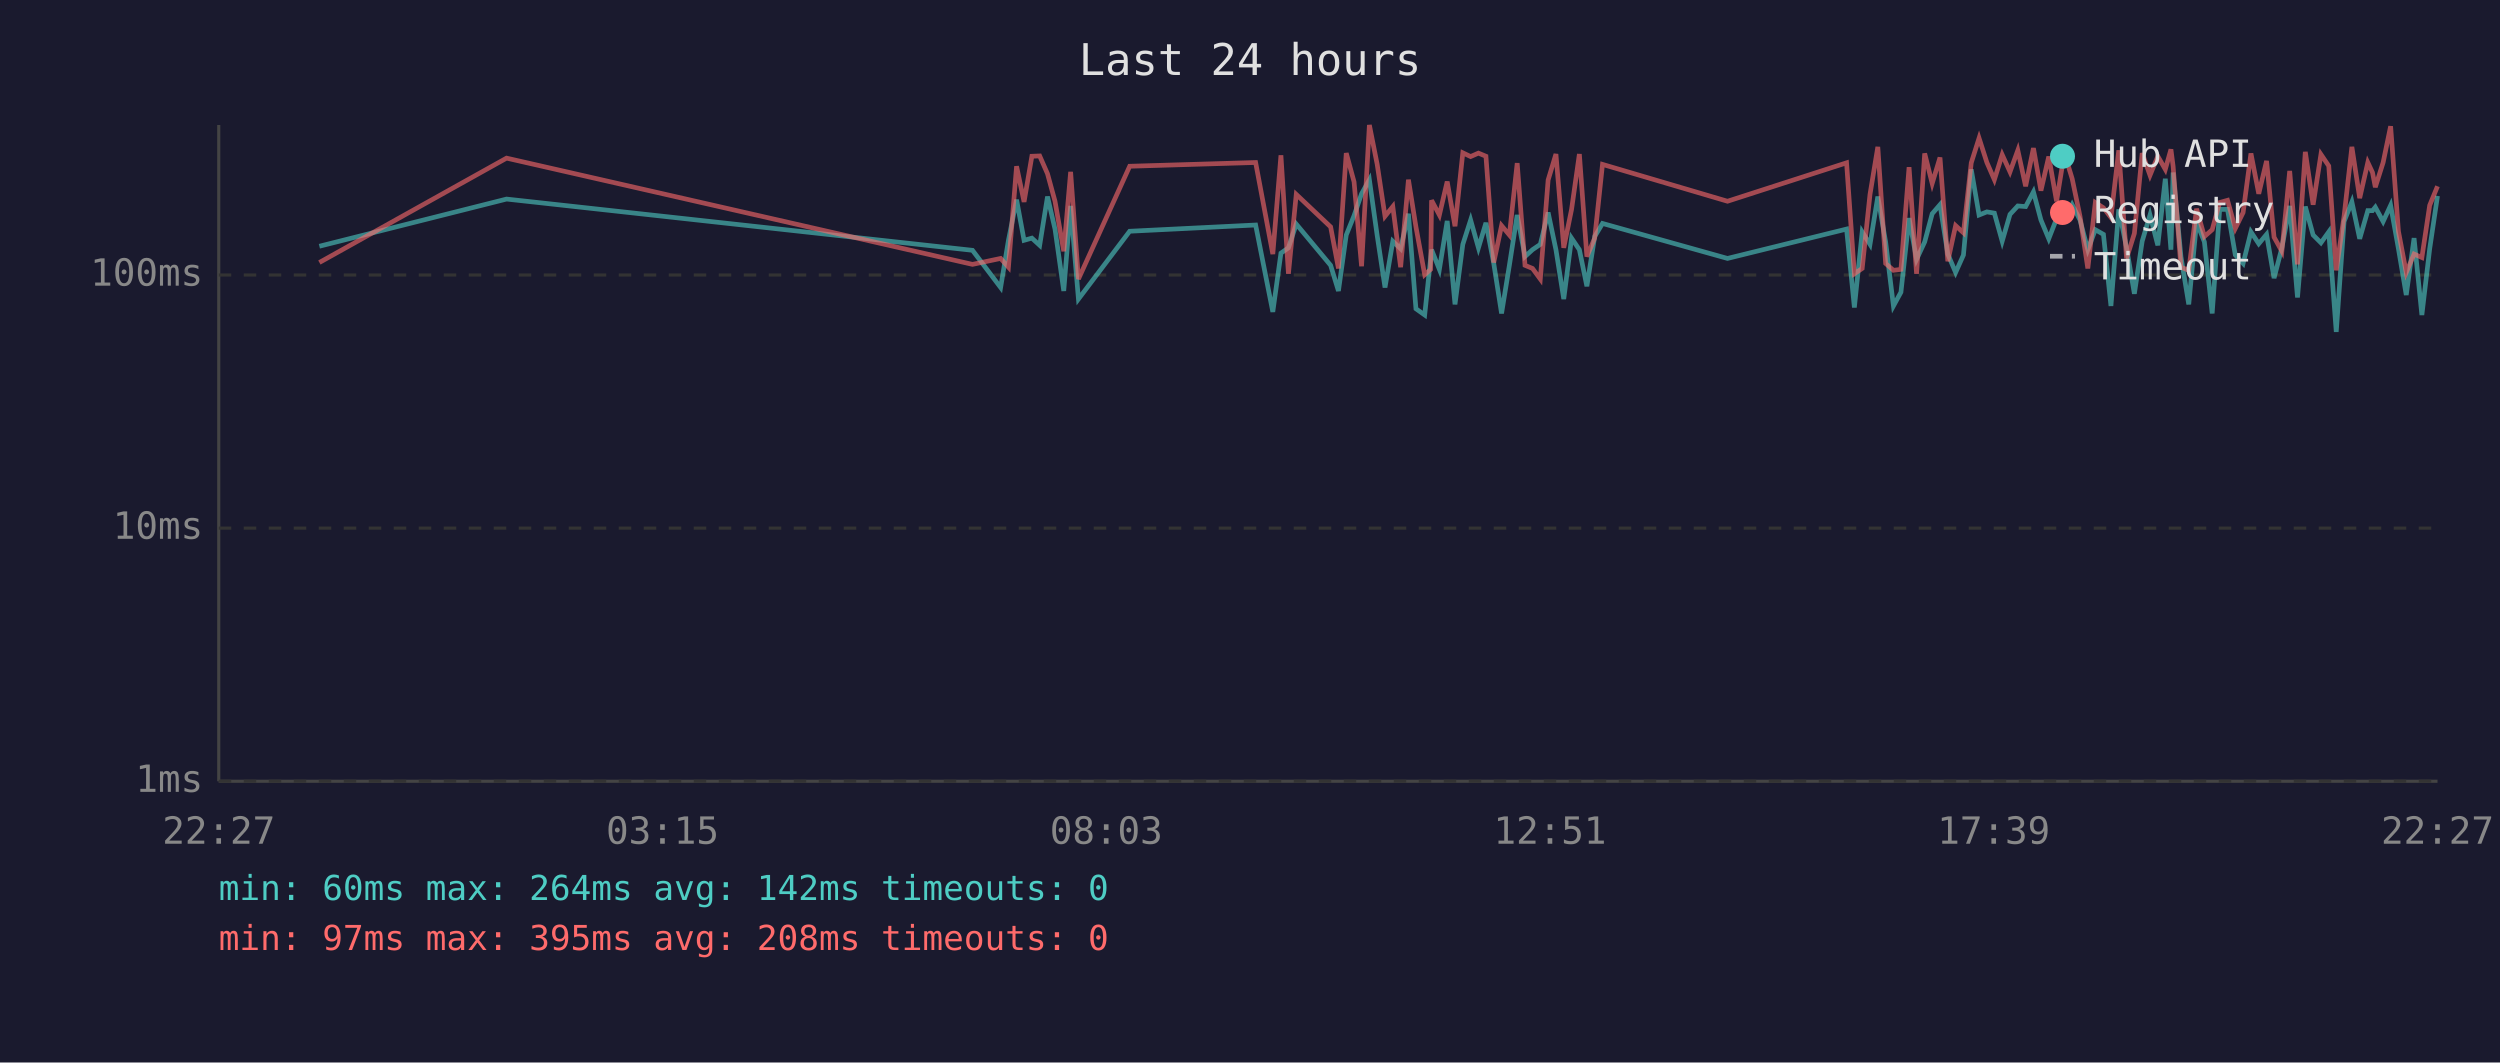
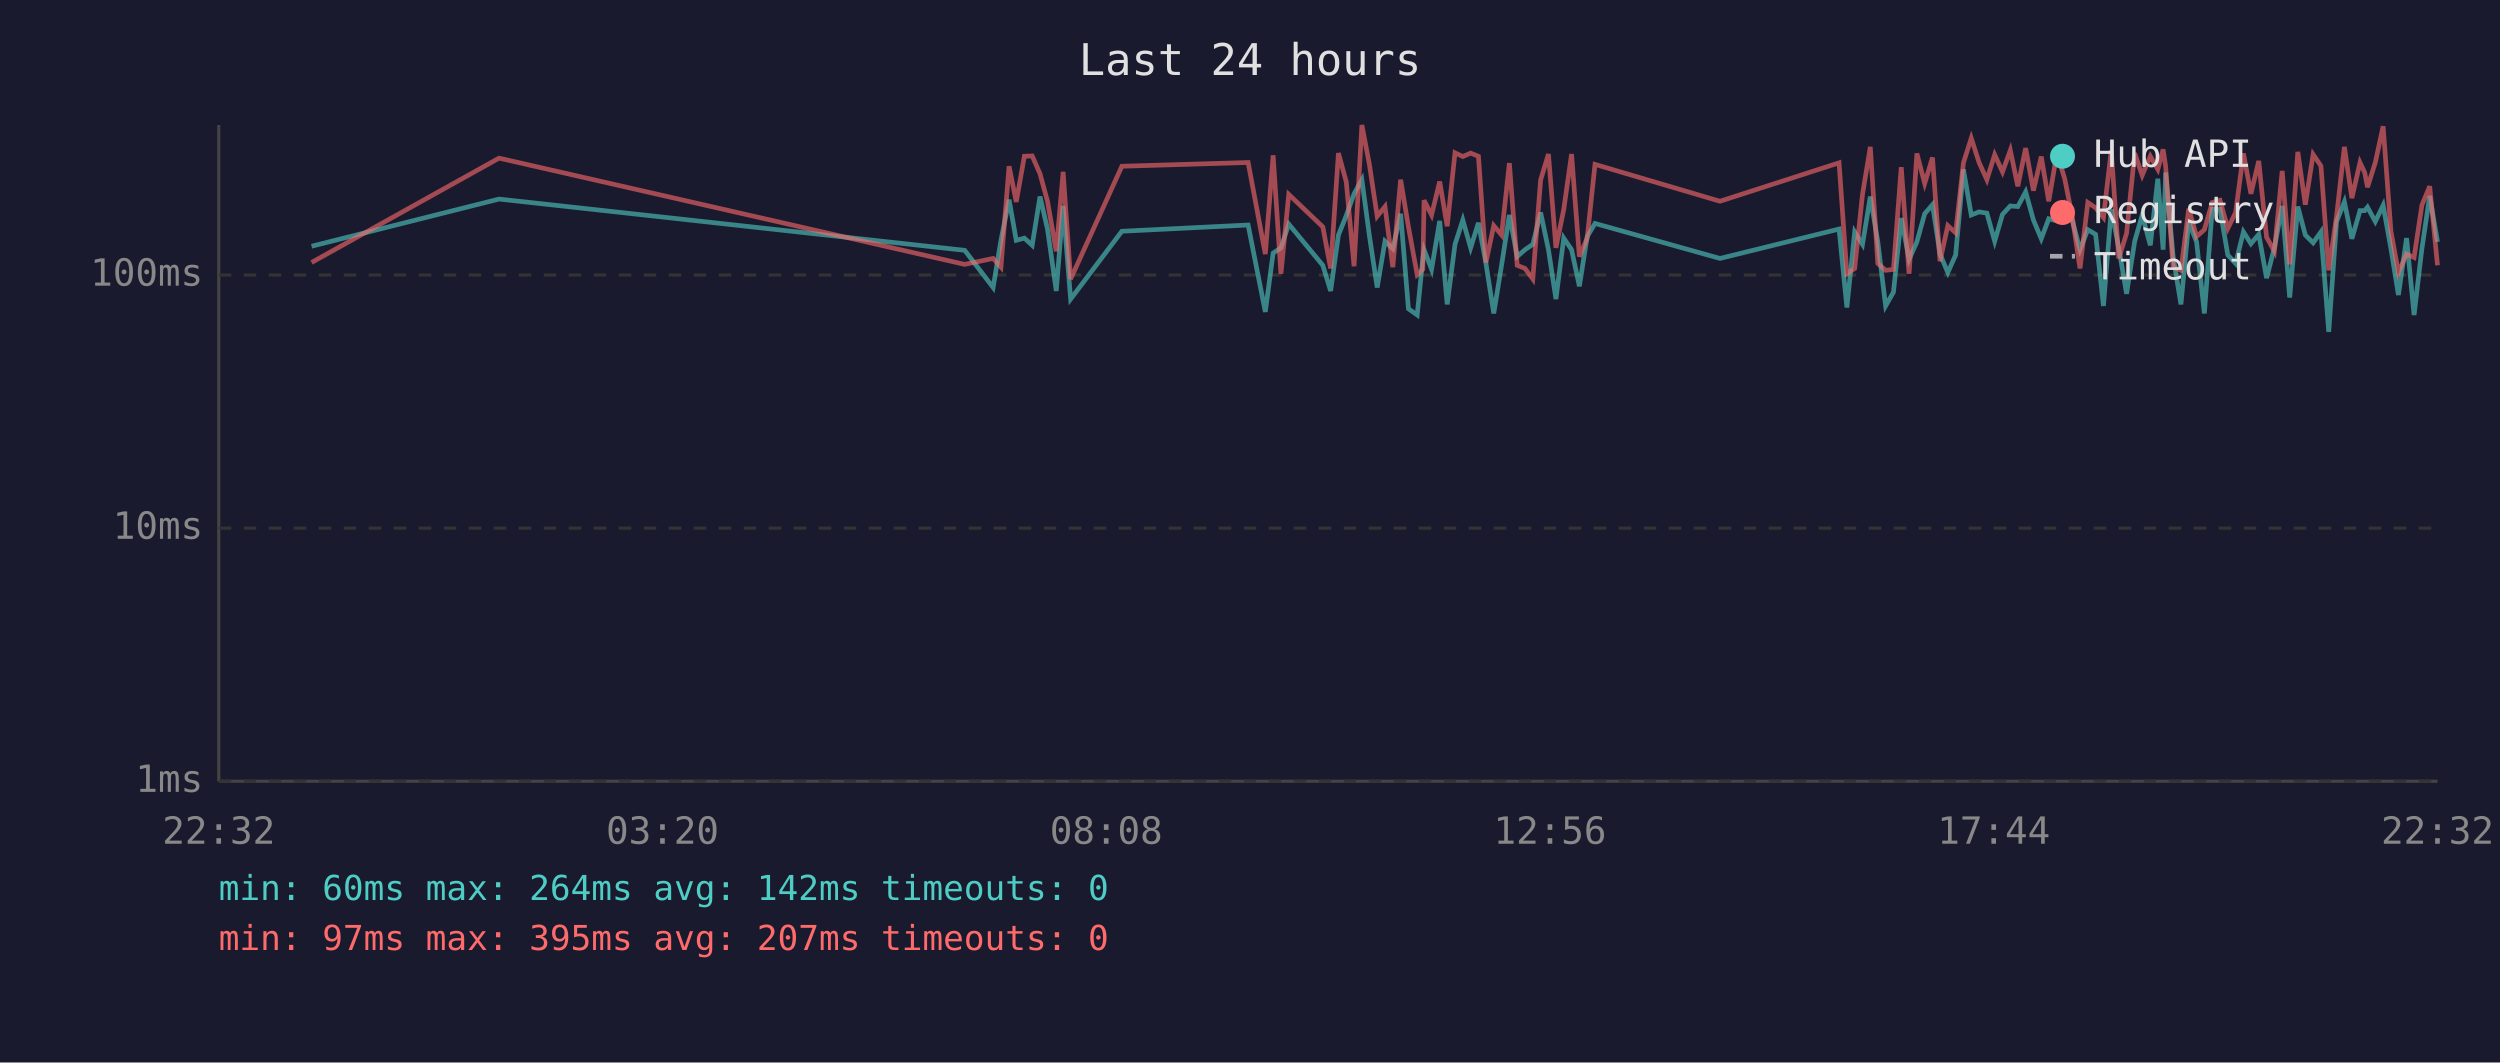
<svg xmlns="http://www.w3.org/2000/svg" viewBox="0 0 800 340" font-family="monospace" font-size="12">
  <rect width="800" height="340" fill="#1a1a2e" />
  <text x="400" y="24" fill="#e0e0e0" font-size="14" text-anchor="middle">Last 24 hours</text>
  <line x1="70" y1="40" x2="70" y2="250" stroke="#444" stroke-width="1" />
  <line x1="70" y1="250" x2="780" y2="250" stroke="#444" stroke-width="1" />
  <line x1="70" y1="250" x2="780" y2="250" stroke="#333" stroke-width="1" stroke-dasharray="4" />
  <text x="65" y="250" fill="#888" text-anchor="end" dominant-baseline="middle">1ms</text>
  <line x1="70" y1="169" x2="780" y2="169" stroke="#333" stroke-width="1" stroke-dasharray="4" />
  <text x="65" y="169" fill="#888" text-anchor="end" dominant-baseline="middle">10ms</text>
  <line x1="70" y1="88" x2="780" y2="88" stroke="#333" stroke-width="1" stroke-dasharray="4" />
  <text x="65" y="88" fill="#888" text-anchor="end" dominant-baseline="middle">100ms</text>
-   <text x="70" y="270" fill="#888" text-anchor="middle">22:27</text>
-   <text x="212" y="270" fill="#888" text-anchor="middle">03:15</text>
-   <text x="354" y="270" fill="#888" text-anchor="middle">08:03</text>
-   <text x="496" y="270" fill="#888" text-anchor="middle">12:51</text>
-   <text x="638" y="270" fill="#888" text-anchor="middle">17:39</text>
-   <text x="780" y="270" fill="#888" text-anchor="middle">22:27</text>
-   <polyline points="102.2,78.8 162.1,63.7 311.2,80.1 320.2,92.0 322.7,76.9 325.3,63.9 327.7,76.9 330.2,76.2 332.7,78.5 335.2,62.9 337.6,73.3 340.4,93.1 342.6,65.9 345.1,95.7 361.5,74.0 401.8,72.0 407.3,99.8 409.9,81.0 412.3,79.3 414.8,71.7 425.8,84.9 428.3,93.1 430.8,75.2 433.3,69.0 435.7,62.0 438.2,57.5 440.7,75.4 443.2,92.0 445.7,77.2 448.2,79.6 450.7,68.4 453.1,98.8 455.9,100.8 457.8,82.7 458.1,79.9 460.6,86.2 463.1,70.7 465.6,97.4 468.1,78.2 470.6,70.4 473.1,79.3 475.5,71.3 478.0,84.3 480.5,100.3 483.0,84.9 485.5,68.8 488.0,82.1 490.4,79.9 492.9,78.2 495.4,68.0 497.9,79.9 500.4,95.7 502.9,76.2 505.4,79.9 507.8,91.6 510.3,75.7 512.8,71.5 552.8,82.7 590.9,73.3 593.4,98.4 595.9,74.2 598.4,78.2 600.9,62.9 603.4,77.4 605.9,97.9 608.3,93.5 610.9,69.8 613.3,83.0 615.9,77.4 618.3,68.4 620.8,65.5 623.3,81.3 625.8,87.2 628.3,81.6 630.8,54.2 633.3,68.8 635.8,67.8 638.2,68.2 640.7,77.2 643.2,68.6 645.7,65.9 648.2,66.1 650.7,61.4 653.1,70.4 655.6,76.4 658.1,70.0 660.6,70.7 663.1,65.5 665.6,70.4 668.1,79.9 670.5,73.5 673.1,75.0 675.5,97.9 678.0,67.0 680.5,79.3 683.0,94.0 685.5,77.2 688.0,68.8 690.5,78.5 692.9,57.2 694.7,79.9 695.4,55.2 697.9,82.1 700.4,97.4 702.9,71.1 705.4,77.4 707.9,100.3 710.3,67.0 712.8,67.0 715.3,81.6 717.8,84.3 720.3,74.2 722.8,78.0 725.3,75.0 727.7,89.0 730.2,79.3 732.7,65.9 735.2,95.2 737.7,66.1 740.2,75.2 742.7,77.7 745.2,74.2 747.6,106.2 750.1,70.9 752.6,64.6 755.1,76.4 757.7,67.4 759.2,67.4 760.1,66.3 762.6,70.9 765.0,65.7 767.5,79.6 770.0,94.4 772.5,76.2 775.0,100.8 777.5,79.6 780.0,62.7" fill="none" stroke="#4ecdc4" stroke-width="1.5" opacity="0.6" />
-   <polyline points="102.2,84.0 162.1,50.6 311.2,84.6 320.2,82.7 322.7,85.5 325.3,53.2 327.7,64.6 330.2,50.0 332.7,49.9 335.2,55.6 337.6,64.4 340.4,80.4 342.6,55.0 345.1,89.3 361.5,53.2 401.8,52.0 407.3,81.3 409.9,49.7 412.3,87.6 414.8,62.2 425.8,72.6 428.3,85.9 430.8,49.0 433.3,58.2 435.7,85.2 438.2,40.0 440.7,52.6 443.2,69.2 445.7,66.1 448.2,85.5 450.7,57.5 453.1,72.6 455.9,87.9 457.8,86.2 458.1,64.1 460.6,68.8 463.1,58.1 465.6,72.4 468.1,48.9 470.6,50.1 473.1,49.0 475.5,50.0 478.0,84.0 480.5,72.2 483.0,75.2 485.5,52.2 488.0,84.9 490.4,85.9 492.9,89.3 495.4,57.6 497.9,49.3 500.4,79.3 502.9,67.0 505.4,49.3 507.8,82.1 510.3,76.2 512.8,52.6 552.8,64.4 590.9,52.1 593.4,87.6 595.9,85.9 598.4,62.2 600.9,47.0 603.4,84.3 605.9,86.5 608.3,86.2 610.9,53.5 613.3,87.6 615.9,49.1 618.3,58.7 620.8,50.4 623.3,83.6 625.8,72.2 628.3,74.5 630.8,52.1 633.3,44.2 635.8,52.0 638.2,57.5 640.7,49.5 643.2,55.0 645.7,48.1 648.2,59.6 650.7,47.4 653.1,61.0 655.6,50.1 658.1,64.4 660.6,49.0 663.1,57.2 665.6,69.2 668.1,85.9 670.5,64.8 673.1,66.5 675.5,69.6 678.0,48.1 680.5,82.7 683.0,74.7 685.5,49.0 688.0,56.1 690.5,50.0 692.9,54.2 694.7,47.8 695.4,53.2 697.9,85.5 700.4,86.5 702.9,66.8 705.4,75.7 707.9,73.5 710.3,64.8 712.8,64.1 715.3,73.1 717.8,68.0 720.3,49.1 722.8,62.0 725.3,51.5 727.7,75.9 730.2,80.4 732.7,54.7 735.2,84.6 737.7,48.6 740.2,65.5 742.7,49.4 745.2,53.1 747.6,86.5 750.1,69.2 752.6,47.0 755.1,63.4 757.7,52.0 759.2,55.2 760.1,59.9 762.6,52.0 765.0,40.4 767.5,74.0 770.0,87.2 772.5,81.3 775.0,82.4 777.5,65.7 780.0,59.6" fill="none" stroke="#ff6b6b" stroke-width="1.5" opacity="0.6" />
+   <text x="70" y="270" fill="#888" text-anchor="middle">22:32</text>
+   <text x="212" y="270" fill="#888" text-anchor="middle">03:20</text>
+   <text x="354" y="270" fill="#888" text-anchor="middle">08:08</text>
+   <text x="496" y="270" fill="#888" text-anchor="middle">12:56</text>
+   <text x="638" y="270" fill="#888" text-anchor="middle">17:44</text>
+   <text x="780" y="270" fill="#888" text-anchor="middle">22:32</text>
+   <polyline points="99.7,78.8 159.7,63.7 308.7,80.1 317.8,92.0 320.3,76.9 322.9,63.9 325.2,76.9 327.8,76.2 330.3,78.5 332.8,62.9 335.2,73.3 338.0,93.1 340.2,65.9 342.6,95.7 359.0,74.0 399.4,72.0 404.9,99.8 407.4,81.0 409.9,79.3 412.4,71.7 423.3,84.9 425.8,93.1 428.3,75.2 430.8,69.0 433.3,62.0 435.8,57.5 438.2,75.4 440.7,92.0 443.2,77.2 445.7,79.6 448.2,68.4 450.7,98.8 453.5,100.8 455.3,82.7 455.7,79.9 458.1,86.2 460.7,70.7 463.1,97.4 465.6,78.2 468.1,70.4 470.6,79.3 473.1,71.3 475.5,84.3 478.0,100.3 480.5,84.9 483.0,68.8 485.5,82.1 488.0,79.9 490.5,78.2 493.0,68.0 495.5,79.9 497.9,95.7 500.4,76.2 502.9,79.9 505.4,91.6 507.9,75.7 510.4,71.5 550.4,82.7 588.5,73.3 591.0,98.4 593.5,74.2 596.0,78.2 598.5,62.9 600.9,77.4 603.4,97.9 605.9,93.5 608.4,69.8 610.9,83.0 613.4,77.4 615.9,68.4 618.4,65.5 620.8,81.3 623.3,87.2 625.8,81.6 628.3,54.2 630.8,68.8 633.3,67.8 635.8,68.2 638.3,77.2 640.8,68.6 643.3,65.9 645.7,66.1 648.2,61.4 650.7,70.4 653.2,76.4 655.6,70.0 658.2,70.7 660.7,65.5 663.1,70.4 665.6,79.9 668.1,73.5 670.6,75.0 673.1,97.9 675.6,67.0 678.0,79.3 680.5,94.0 683.1,77.2 685.5,68.8 688.1,78.5 690.5,57.2 692.2,79.9 693.0,55.2 695.4,82.1 697.9,97.4 700.4,71.1 702.9,77.4 705.4,100.3 707.9,67.0 710.4,67.0 712.9,81.6 715.4,84.3 717.9,74.2 720.3,78.0 722.8,75.0 725.3,89.0 727.8,79.3 730.3,65.9 732.7,95.2 735.3,66.1 737.7,75.2 740.2,77.7 742.7,74.2 745.2,106.2 747.7,70.9 750.2,64.6 752.6,76.4 755.2,67.4 756.7,67.4 757.6,66.3 760.1,70.9 762.6,65.7 765.1,79.6 767.5,94.4 770.1,76.2 772.5,100.8 775.0,79.6 777.5,62.7 780.0,77.4" fill="none" stroke="#4ecdc4" stroke-width="1.5" opacity="0.6" />
+   <polyline points="99.7,84.0 159.7,50.6 308.7,84.6 317.8,82.7 320.3,85.5 322.9,53.2 325.2,64.6 327.8,50.0 330.3,49.9 332.8,55.6 335.2,64.4 338.0,80.4 340.2,55.0 342.6,89.3 359.0,53.2 399.4,52.0 404.9,81.3 407.4,49.7 409.9,87.6 412.4,62.2 423.3,72.6 425.8,85.9 428.3,49.0 430.8,58.2 433.3,85.2 435.8,40.0 438.2,52.6 440.7,69.2 443.2,66.1 445.7,85.5 448.2,57.5 450.7,72.6 453.5,87.9 455.3,86.2 455.7,64.1 458.1,68.8 460.7,58.1 463.1,72.4 465.6,48.9 468.1,50.1 470.6,49.0 473.1,50.0 475.5,84.0 478.0,72.2 480.5,75.2 483.0,52.2 485.5,84.9 488.0,85.9 490.5,89.3 493.0,57.6 495.5,49.3 497.9,79.3 500.4,67.0 502.9,49.3 505.4,82.1 507.9,76.2 510.4,52.6 550.4,64.4 588.5,52.1 591.0,87.6 593.5,85.9 596.0,62.2 598.5,47.0 600.9,84.3 603.4,86.5 605.9,86.2 608.4,53.5 610.9,87.6 613.4,49.1 615.9,58.7 618.4,50.4 620.8,83.6 623.3,72.2 625.8,74.5 628.3,52.1 630.8,44.2 633.3,52.0 635.8,57.5 638.3,49.5 640.8,55.0 643.3,48.1 645.7,59.6 648.2,47.4 650.7,61.0 653.2,50.1 655.6,64.4 658.2,49.0 660.7,57.2 663.1,69.2 665.6,85.9 668.1,64.8 670.6,66.5 673.1,69.6 675.6,48.1 678.0,82.7 680.5,74.7 683.1,49.0 685.5,56.1 688.1,50.0 690.5,54.2 692.2,47.8 693.0,53.2 695.4,85.5 697.9,86.5 700.4,66.8 702.9,75.7 705.4,73.5 707.9,64.8 710.4,64.1 712.9,73.1 715.4,68.0 717.9,49.1 720.3,62.0 722.8,51.5 725.3,75.9 727.8,80.4 730.3,54.7 732.7,84.6 735.3,48.6 737.7,65.5 740.2,49.4 742.7,53.1 745.2,86.5 747.7,69.2 750.2,47.0 752.6,63.4 755.2,52.0 756.7,55.2 757.6,59.9 760.1,52.0 762.6,40.4 765.1,74.0 767.5,87.2 770.1,81.3 772.5,82.4 775.0,65.7 777.5,59.6 780.0,84.9" fill="none" stroke="#ff6b6b" stroke-width="1.5" opacity="0.6" />
  <circle cx="660" cy="50" r="4" fill="#4ecdc4" />
  <text x="670" y="50" fill="#e0e0e0" dominant-baseline="middle">Hub API</text>
  <circle cx="660" cy="68" r="4" fill="#ff6b6b" />
  <text x="670" y="68" fill="#e0e0e0" dominant-baseline="middle">Registry</text>
  <line x1="656" y1="82" x2="664" y2="82" stroke="#e0e0e0" stroke-width="1.5" stroke-dasharray="4,3" opacity="0.7" />
  <text x="670" y="86" fill="#e0e0e0" dominant-baseline="middle">Timeout</text>
  <text x="70" y="288" fill="#4ecdc4" font-size="11">min: 60ms  max: 264ms  avg: 142ms  timeouts: 0</text>
-   <text x="70" y="304" fill="#ff6b6b" font-size="11">min: 97ms  max: 395ms  avg: 208ms  timeouts: 0</text>
+   <text x="70" y="304" fill="#ff6b6b" font-size="11">min: 97ms  max: 395ms  avg: 207ms  timeouts: 0</text>
</svg>
